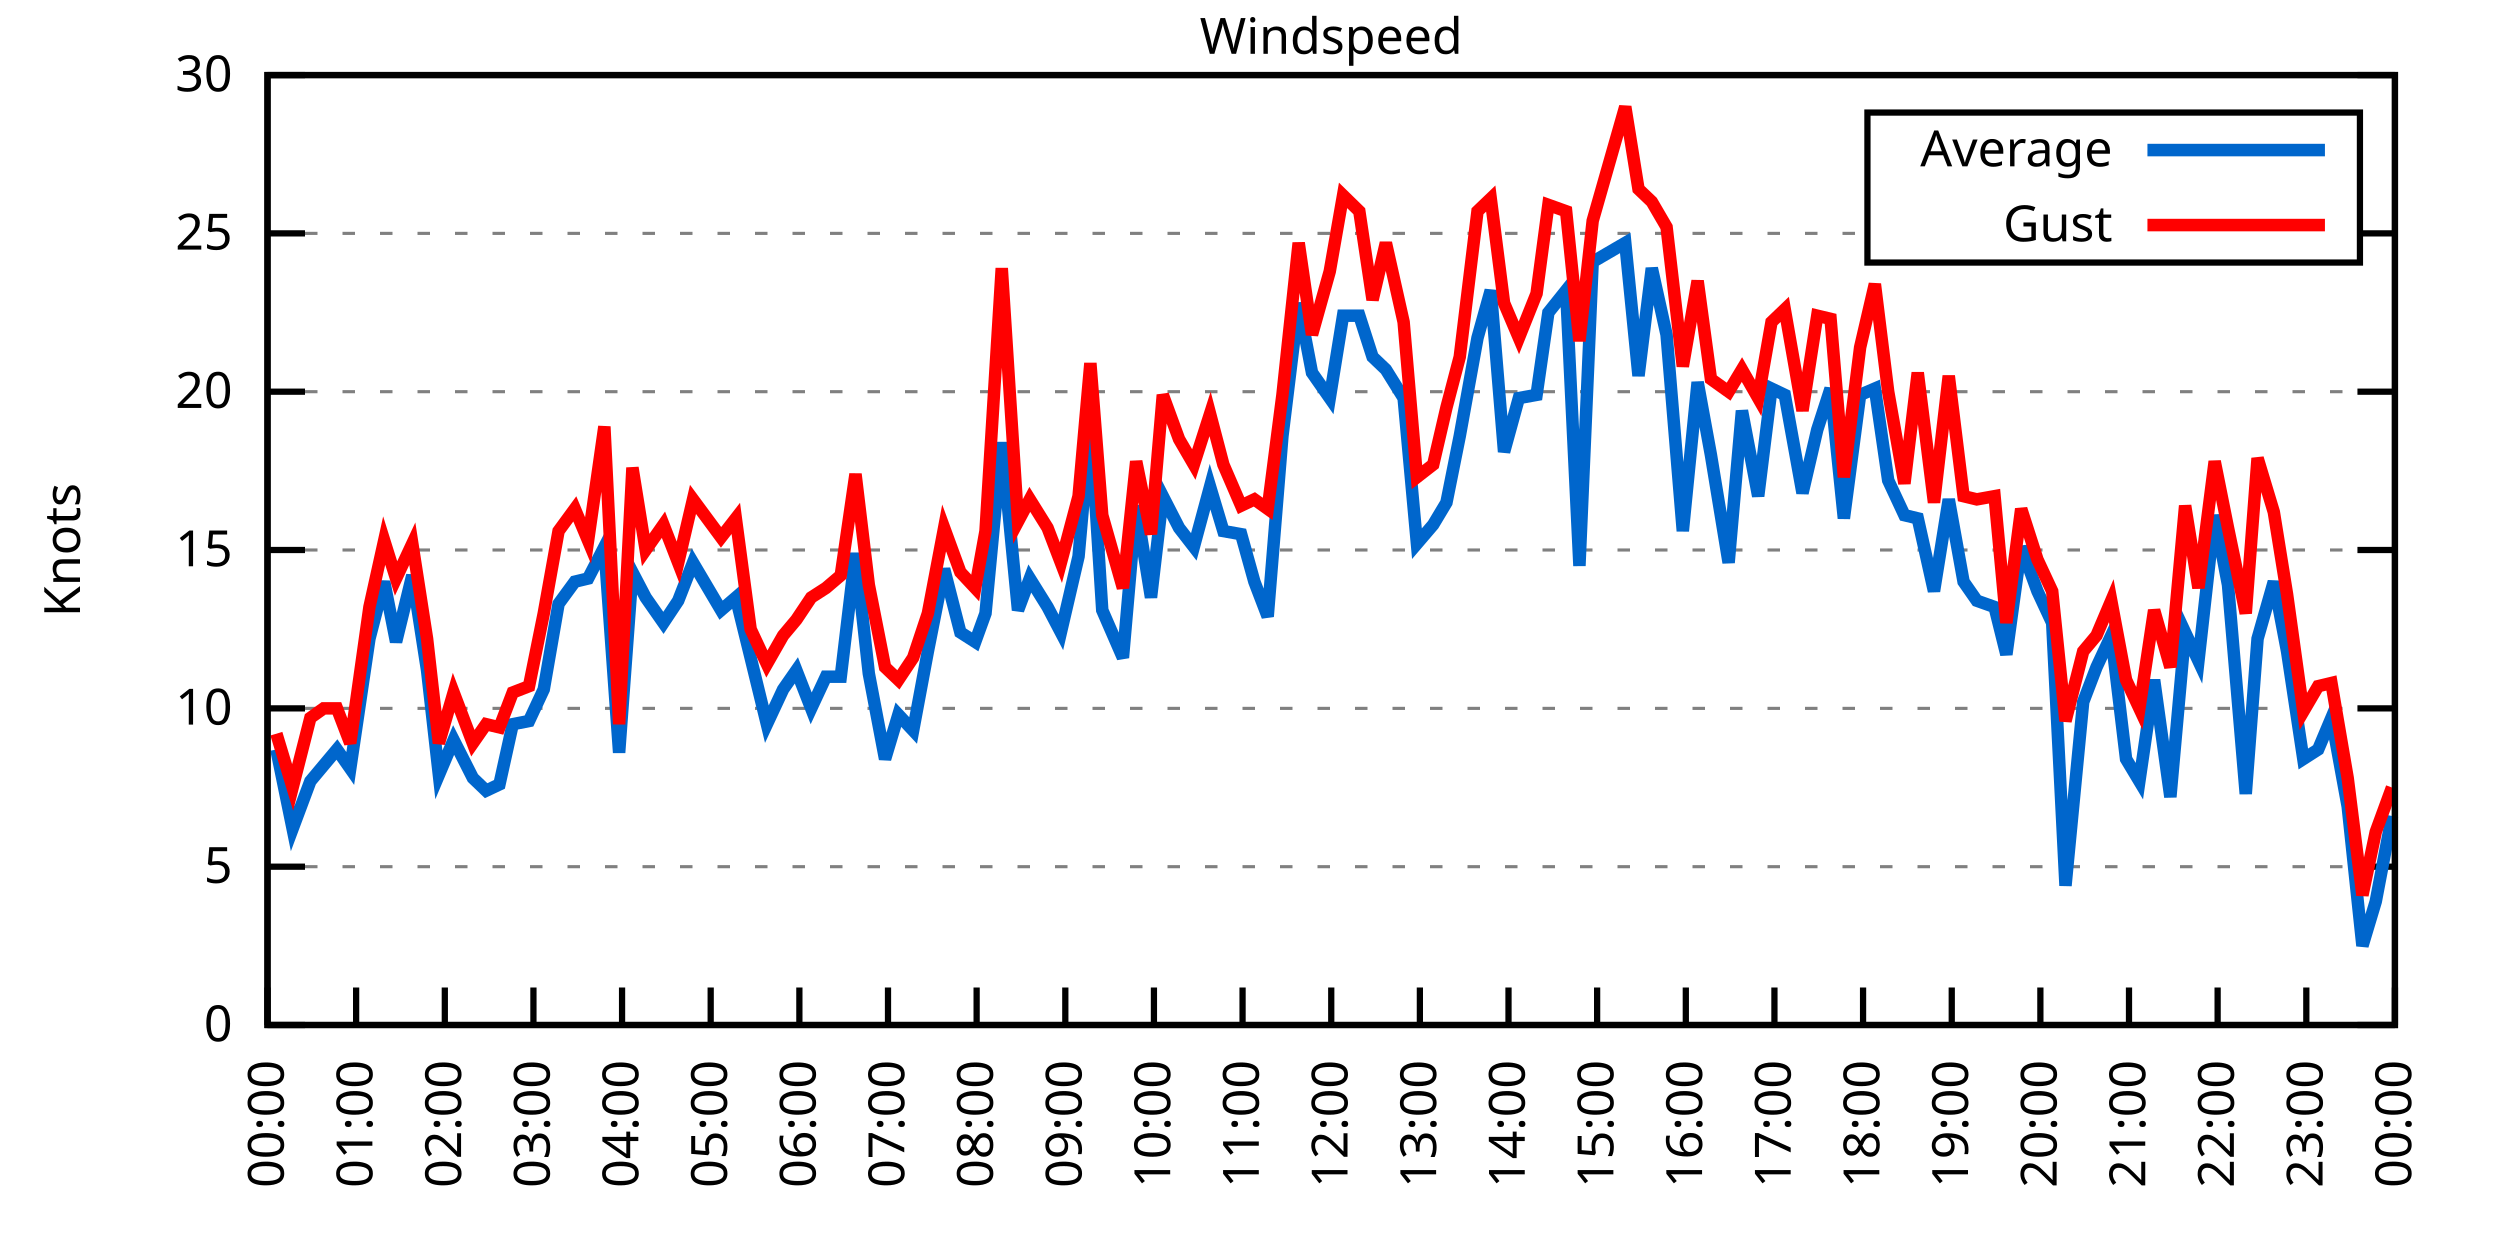
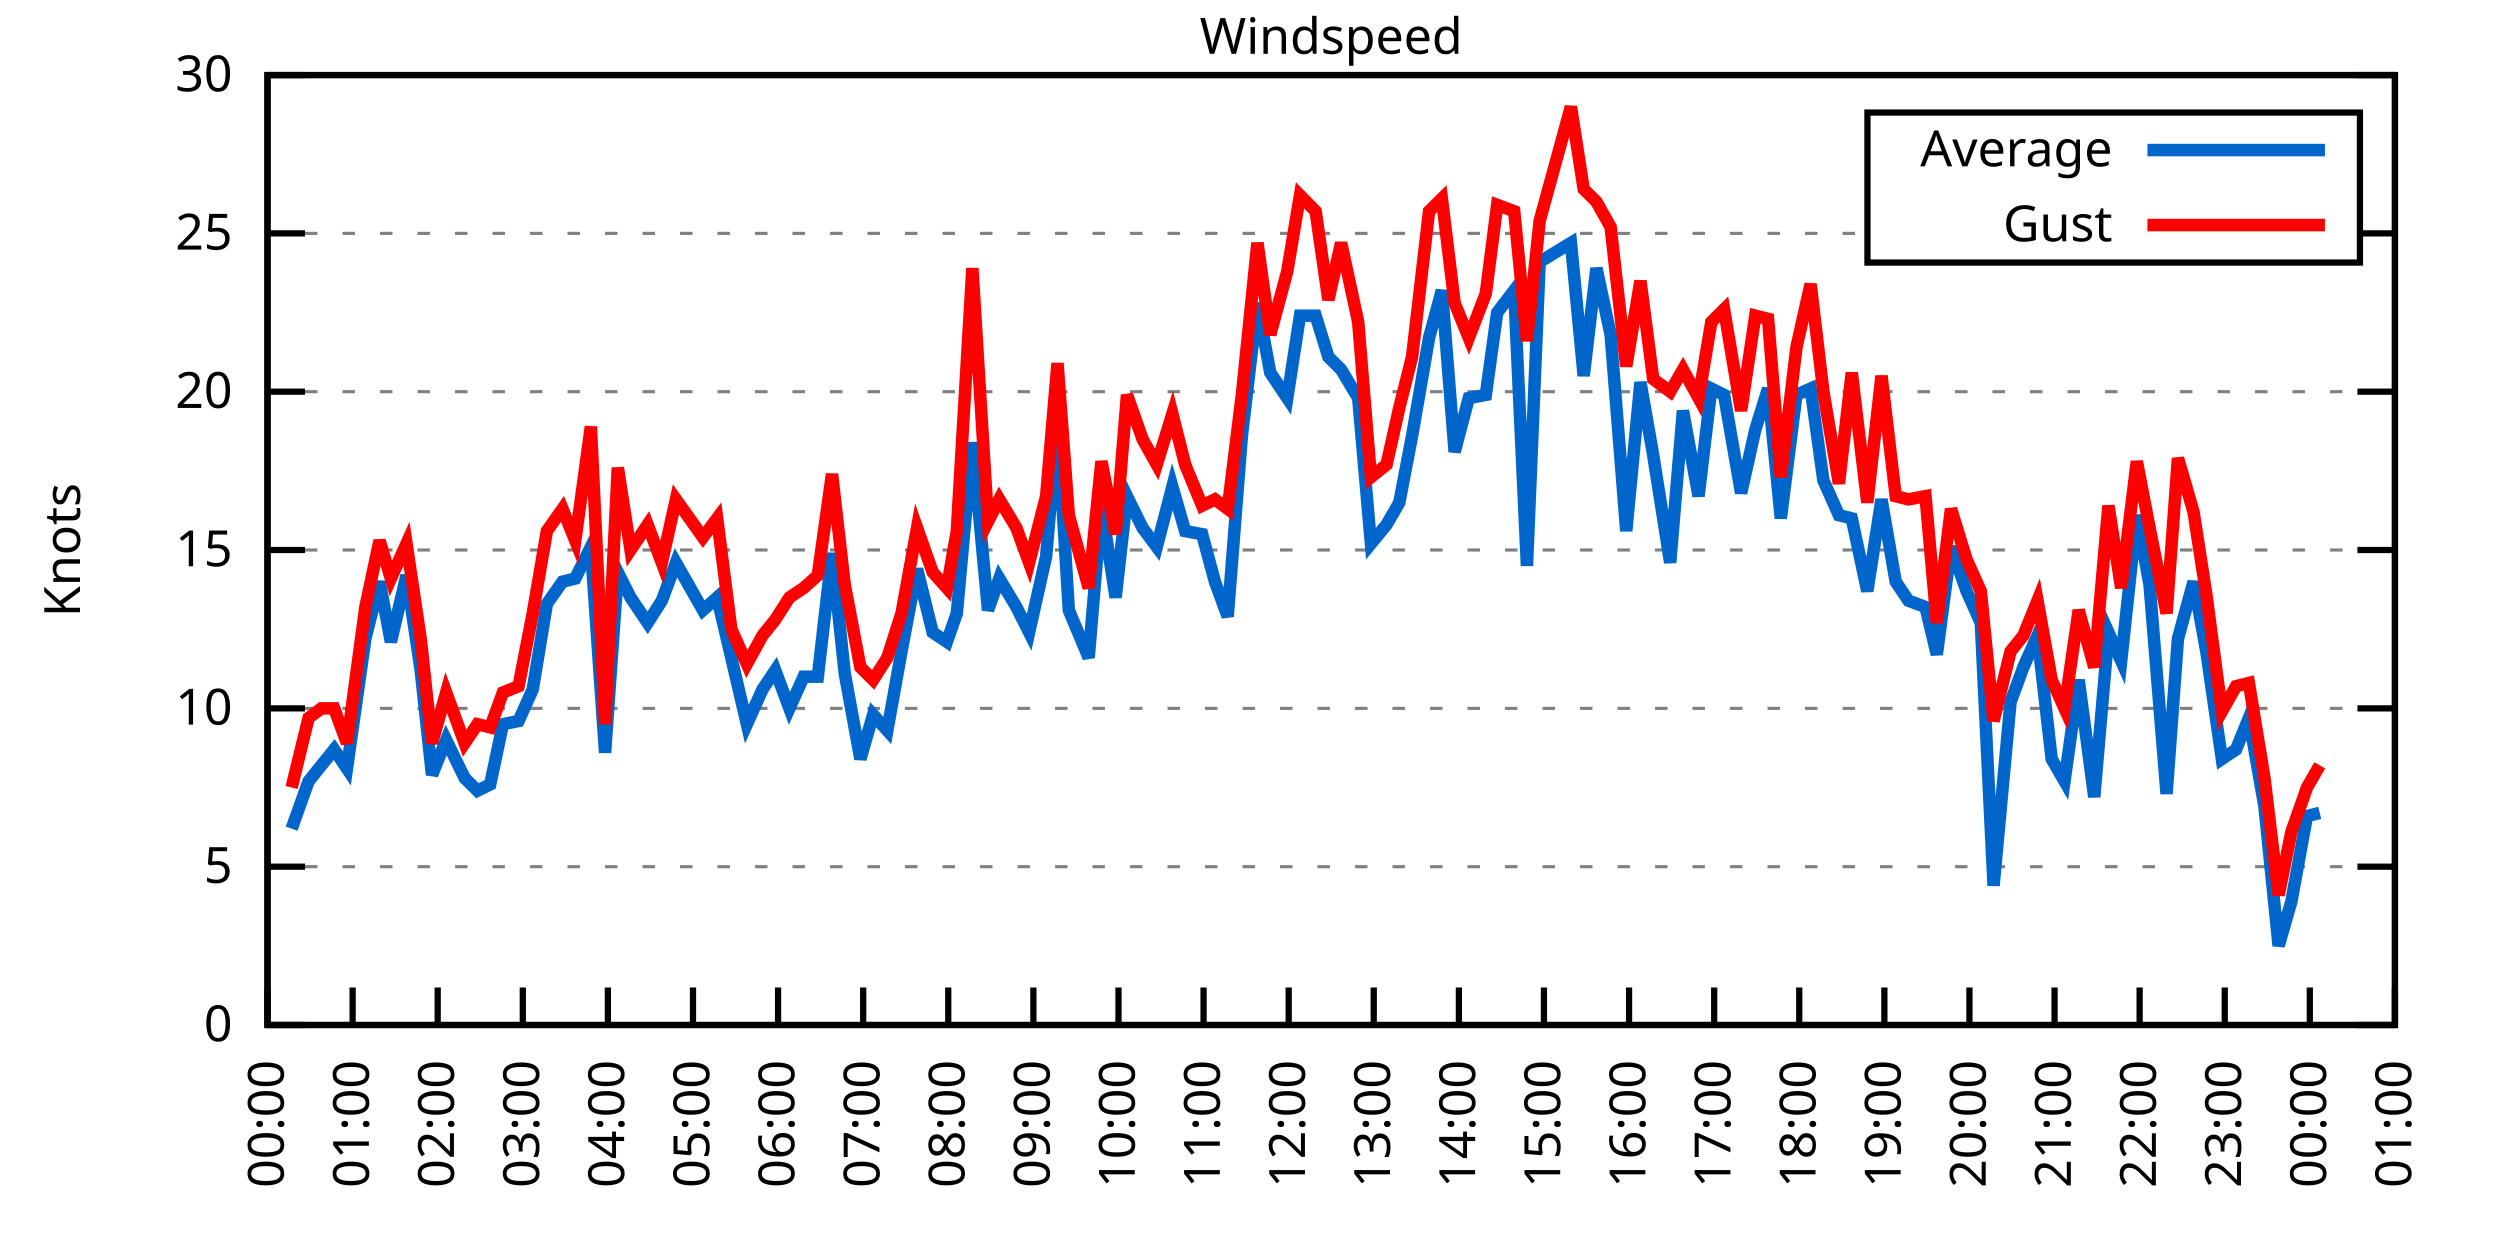
<svg xmlns="http://www.w3.org/2000/svg" xmlns:xlink="http://www.w3.org/1999/xlink" width="400" height="200" viewBox="0 0 400 200">
  <g id="gnuplot_canvas">
    <rect x="0" y="0" width="400" height="200" fill="none" />
    <defs>
      <circle id="gpDot" r="0.5" stroke-width="0.5" stroke="currentColor" />
      <path id="gpPt0" stroke-width="0.333" stroke="currentColor" d="M-1,0 h2 M0,-1 v2" />
      <path id="gpPt1" stroke-width="0.333" stroke="currentColor" d="M-1,-1 L1,1 M1,-1 L-1,1" />
      <path id="gpPt2" stroke-width="0.333" stroke="currentColor" d="M-1,0 L1,0 M0,-1 L0,1 M-1,-1 L1,1 M-1,1 L1,-1" />
      <rect id="gpPt3" stroke-width="0.333" stroke="currentColor" x="-1" y="-1" width="2" height="2" />
      <rect id="gpPt4" stroke-width="0.333" stroke="currentColor" fill="currentColor" x="-1" y="-1" width="2" height="2" />
      <circle id="gpPt5" stroke-width="0.333" stroke="currentColor" cx="0" cy="0" r="1" />
      <use xlink:href="#gpPt5" id="gpPt6" fill="currentColor" stroke="none" />
      <path id="gpPt7" stroke-width="0.333" stroke="currentColor" d="M0,-1.33 L-1.33,0.67 L1.33,0.67 z" />
      <use xlink:href="#gpPt7" id="gpPt8" fill="currentColor" stroke="none" />
      <use xlink:href="#gpPt7" id="gpPt9" stroke="currentColor" transform="rotate(180)" />
      <use xlink:href="#gpPt9" id="gpPt10" fill="currentColor" stroke="none" />
      <use xlink:href="#gpPt3" id="gpPt11" stroke="currentColor" transform="rotate(45)" />
      <use xlink:href="#gpPt11" id="gpPt12" fill="currentColor" stroke="none" />
      <path id="gpPt13" stroke-width="0.333" stroke="currentColor" d="M0,1.330 L1.265,0.411 L0.782,-1.067 L-0.782,-1.076 L-1.265,0.411 z" />
      <use xlink:href="#gpPt13" id="gpPt14" fill="currentColor" stroke="none" />
      <filter id="textbox" filterUnits="objectBoundingBox" x="0" y="0" height="1" width="1">
        <feFlood flood-color="white" flood-opacity="1" result="bgnd" />
        <feComposite in="SourceGraphic" in2="bgnd" operator="atop" />
      </filter>
      <filter id="greybox" filterUnits="objectBoundingBox" x="0" y="0" height="1" width="1">
        <feFlood flood-color="lightgrey" flood-opacity="1" result="grey" />
        <feComposite in="SourceGraphic" in2="grey" operator="atop" />
      </filter>
    </defs>
    <g fill="none" color="white" stroke="currentColor" stroke-width="1.00" stroke-linecap="butt" stroke-linejoin="miter">
</g>
    <g fill="none" color="black" stroke="currentColor" stroke-width="1.00" stroke-linecap="butt" stroke-linejoin="miter">
      <g stroke="none" shape-rendering="crispEdges">
        <polygon fill="rgb(255, 255, 255)" points="42.80,164.00 383.18,164.00 383.18,12.02 42.80,12.02 " />
      </g>
    </g>
    <g fill="none" color="black" stroke="currentColor" stroke-width="1.00" stroke-linecap="butt" stroke-linejoin="miter">
</g>
    <g fill="none" color="black" stroke="black" stroke-width="0.50" stroke-linecap="butt" stroke-linejoin="miter">
</g>
    <g fill="none" color="gray" stroke="currentColor" stroke-width="0.50" stroke-linecap="butt" stroke-linejoin="miter">
      <path stroke="gray" stroke-dasharray="2,4" class="gridline" d="M42.80,164.00 L383.19,164.00  " />
    </g>
    <g fill="none" color="gray" stroke="gray" stroke-width="1.00" stroke-linecap="butt" stroke-linejoin="miter">
</g>
    <g fill="none" color="black" stroke="currentColor" stroke-width="1.00" stroke-linecap="butt" stroke-linejoin="miter">
      <path stroke="black" d="M42.80,164.00 L48.80,164.00 M383.19,164.00 L377.19,164.00  " />
      <g transform="translate(37.20,166.60)" stroke="none" fill="black" font-family="Sans" font-size="8.00" text-anchor="end">
        <text>
          <tspan font-family="Sans"> 0</tspan>
        </text>
      </g>
    </g>
    <g fill="none" color="black" stroke="currentColor" stroke-width="1.00" stroke-linecap="butt" stroke-linejoin="miter">
</g>
    <g fill="none" color="black" stroke="black" stroke-width="0.50" stroke-linecap="butt" stroke-linejoin="miter">
</g>
    <g fill="none" color="gray" stroke="currentColor" stroke-width="0.50" stroke-linecap="butt" stroke-linejoin="miter">
      <path stroke="gray" stroke-dasharray="2,4" class="gridline" d="M42.80,138.67 L383.19,138.67  " />
    </g>
    <g fill="none" color="gray" stroke="gray" stroke-width="1.00" stroke-linecap="butt" stroke-linejoin="miter">
</g>
    <g fill="none" color="black" stroke="currentColor" stroke-width="1.00" stroke-linecap="butt" stroke-linejoin="miter">
      <path stroke="black" d="M42.80,138.67 L48.80,138.67 M383.19,138.67 L377.19,138.67  " />
      <g transform="translate(37.20,141.27)" stroke="none" fill="black" font-family="Sans" font-size="8.00" text-anchor="end">
        <text>
          <tspan font-family="Sans"> 5</tspan>
        </text>
      </g>
    </g>
    <g fill="none" color="black" stroke="currentColor" stroke-width="1.00" stroke-linecap="butt" stroke-linejoin="miter">
</g>
    <g fill="none" color="black" stroke="black" stroke-width="0.50" stroke-linecap="butt" stroke-linejoin="miter">
</g>
    <g fill="none" color="gray" stroke="currentColor" stroke-width="0.50" stroke-linecap="butt" stroke-linejoin="miter">
      <path stroke="gray" stroke-dasharray="2,4" class="gridline" d="M42.80,113.34 L383.19,113.34  " />
    </g>
    <g fill="none" color="gray" stroke="gray" stroke-width="1.00" stroke-linecap="butt" stroke-linejoin="miter">
</g>
    <g fill="none" color="black" stroke="currentColor" stroke-width="1.00" stroke-linecap="butt" stroke-linejoin="miter">
      <path stroke="black" d="M42.80,113.34 L48.80,113.34 M383.19,113.34 L377.19,113.34  " />
      <g transform="translate(37.20,115.94)" stroke="none" fill="black" font-family="Sans" font-size="8.00" text-anchor="end">
        <text>
          <tspan font-family="Sans"> 10</tspan>
        </text>
      </g>
    </g>
    <g fill="none" color="black" stroke="currentColor" stroke-width="1.00" stroke-linecap="butt" stroke-linejoin="miter">
</g>
    <g fill="none" color="black" stroke="black" stroke-width="0.50" stroke-linecap="butt" stroke-linejoin="miter">
</g>
    <g fill="none" color="gray" stroke="currentColor" stroke-width="0.50" stroke-linecap="butt" stroke-linejoin="miter">
      <path stroke="gray" stroke-dasharray="2,4" class="gridline" d="M42.80,88.00 L383.19,88.00  " />
    </g>
    <g fill="none" color="gray" stroke="gray" stroke-width="1.00" stroke-linecap="butt" stroke-linejoin="miter">
</g>
    <g fill="none" color="black" stroke="currentColor" stroke-width="1.00" stroke-linecap="butt" stroke-linejoin="miter">
      <path stroke="black" d="M42.80,88.00 L48.80,88.00 M383.19,88.00 L377.19,88.00  " />
      <g transform="translate(37.20,90.60)" stroke="none" fill="black" font-family="Sans" font-size="8.00" text-anchor="end">
        <text>
          <tspan font-family="Sans"> 15</tspan>
        </text>
      </g>
    </g>
    <g fill="none" color="black" stroke="currentColor" stroke-width="1.00" stroke-linecap="butt" stroke-linejoin="miter">
</g>
    <g fill="none" color="black" stroke="black" stroke-width="0.50" stroke-linecap="butt" stroke-linejoin="miter">
</g>
    <g fill="none" color="gray" stroke="currentColor" stroke-width="0.50" stroke-linecap="butt" stroke-linejoin="miter">
      <path stroke="gray" stroke-dasharray="2,4" class="gridline" d="M42.80,62.67 L383.19,62.67  " />
    </g>
    <g fill="none" color="gray" stroke="gray" stroke-width="1.00" stroke-linecap="butt" stroke-linejoin="miter">
</g>
    <g fill="none" color="black" stroke="currentColor" stroke-width="1.00" stroke-linecap="butt" stroke-linejoin="miter">
      <path stroke="black" d="M42.80,62.67 L48.80,62.67 M383.19,62.67 L377.19,62.67  " />
      <g transform="translate(37.20,65.27)" stroke="none" fill="black" font-family="Sans" font-size="8.00" text-anchor="end">
        <text>
          <tspan font-family="Sans"> 20</tspan>
        </text>
      </g>
    </g>
    <g fill="none" color="black" stroke="currentColor" stroke-width="1.00" stroke-linecap="butt" stroke-linejoin="miter">
</g>
    <g fill="none" color="black" stroke="black" stroke-width="0.50" stroke-linecap="butt" stroke-linejoin="miter">
</g>
    <g fill="none" color="gray" stroke="currentColor" stroke-width="0.50" stroke-linecap="butt" stroke-linejoin="miter">
      <path stroke="gray" stroke-dasharray="2,4" class="gridline" d="M42.80,37.34 L298.79,37.34 M377.59,37.34 L383.19,37.34  " />
    </g>
    <g fill="none" color="gray" stroke="gray" stroke-width="1.00" stroke-linecap="butt" stroke-linejoin="miter">
</g>
    <g fill="none" color="black" stroke="currentColor" stroke-width="1.00" stroke-linecap="butt" stroke-linejoin="miter">
      <path stroke="black" d="M42.80,37.34 L48.80,37.34 M383.19,37.34 L377.19,37.34  " />
      <g transform="translate(37.20,39.94)" stroke="none" fill="black" font-family="Sans" font-size="8.00" text-anchor="end">
        <text>
          <tspan font-family="Sans"> 25</tspan>
        </text>
      </g>
    </g>
    <g fill="none" color="black" stroke="currentColor" stroke-width="1.00" stroke-linecap="butt" stroke-linejoin="miter">
</g>
    <g fill="none" color="black" stroke="black" stroke-width="0.50" stroke-linecap="butt" stroke-linejoin="miter">
</g>
    <g fill="none" color="gray" stroke="currentColor" stroke-width="0.50" stroke-linecap="butt" stroke-linejoin="miter">
      <path stroke="gray" stroke-dasharray="2,4" class="gridline" d="M42.80,12.01 L383.19,12.01  " />
    </g>
    <g fill="none" color="gray" stroke="gray" stroke-width="1.00" stroke-linecap="butt" stroke-linejoin="miter">
</g>
    <g fill="none" color="black" stroke="currentColor" stroke-width="1.00" stroke-linecap="butt" stroke-linejoin="miter">
      <path stroke="black" d="M42.80,12.01 L48.80,12.01 M383.19,12.01 L377.19,12.01  " />
      <g transform="translate(37.20,14.61)" stroke="none" fill="black" font-family="Sans" font-size="8.00" text-anchor="end">
        <text>
          <tspan font-family="Sans"> 30</tspan>
        </text>
      </g>
    </g>
    <g fill="none" color="black" stroke="currentColor" stroke-width="1.00" stroke-linecap="butt" stroke-linejoin="miter">
      <path stroke="black" d="M42.80,164.00 L42.80,158.00  " />
      <g transform="translate(45.40,169.60) rotate(270.00)" stroke="none" fill="black" font-family="Sans" font-size="8.00" text-anchor="end">
        <text>
          <tspan font-family="Sans">00:00</tspan>
        </text>
      </g>
    </g>
    <g fill="none" color="black" stroke="currentColor" stroke-width="1.00" stroke-linecap="butt" stroke-linejoin="miter">
-       <path stroke="black" d="M56.98,164.00 L56.98,158.00  " />
-       <g transform="translate(59.58,169.60) rotate(270.00)" stroke="none" fill="black" font-family="Sans" font-size="8.00" text-anchor="end">
+       <path stroke="black" d="M56.42,164.00 L56.42,158.00  " />
+       <g transform="translate(59.02,169.60) rotate(270.00)" stroke="none" fill="black" font-family="Sans" font-size="8.00" text-anchor="end">
        <text>
          <tspan font-family="Sans">01:00</tspan>
        </text>
      </g>
    </g>
    <g fill="none" color="black" stroke="currentColor" stroke-width="1.00" stroke-linecap="butt" stroke-linejoin="miter">
-       <path stroke="black" d="M71.17,164.00 L71.17,158.00  " />
-       <g transform="translate(73.77,169.60) rotate(270.00)" stroke="none" fill="black" font-family="Sans" font-size="8.00" text-anchor="end">
+       <path stroke="black" d="M70.03,164.00 L70.03,158.00  " />
+       <g transform="translate(72.63,169.60) rotate(270.00)" stroke="none" fill="black" font-family="Sans" font-size="8.00" text-anchor="end">
        <text>
          <tspan font-family="Sans">02:00</tspan>
        </text>
      </g>
    </g>
    <g fill="none" color="black" stroke="currentColor" stroke-width="1.00" stroke-linecap="butt" stroke-linejoin="miter">
-       <path stroke="black" d="M85.35,164.00 L85.35,158.00  " />
-       <g transform="translate(87.95,169.60) rotate(270.00)" stroke="none" fill="black" font-family="Sans" font-size="8.00" text-anchor="end">
+       <path stroke="black" d="M83.65,164.00 L83.65,158.00  " />
+       <g transform="translate(86.25,169.60) rotate(270.00)" stroke="none" fill="black" font-family="Sans" font-size="8.00" text-anchor="end">
        <text>
          <tspan font-family="Sans">03:00</tspan>
        </text>
      </g>
    </g>
    <g fill="none" color="black" stroke="currentColor" stroke-width="1.00" stroke-linecap="butt" stroke-linejoin="miter">
-       <path stroke="black" d="M99.53,164.00 L99.53,158.00  " />
-       <g transform="translate(102.13,169.60) rotate(270.00)" stroke="none" fill="black" font-family="Sans" font-size="8.00" text-anchor="end">
+       <path stroke="black" d="M97.26,164.00 L97.26,158.00  " />
+       <g transform="translate(99.86,169.60) rotate(270.00)" stroke="none" fill="black" font-family="Sans" font-size="8.00" text-anchor="end">
        <text>
          <tspan font-family="Sans">04:00</tspan>
        </text>
      </g>
    </g>
    <g fill="none" color="black" stroke="currentColor" stroke-width="1.00" stroke-linecap="butt" stroke-linejoin="miter">
-       <path stroke="black" d="M113.71,164.00 L113.71,158.00  " />
-       <g transform="translate(116.31,169.60) rotate(270.00)" stroke="none" fill="black" font-family="Sans" font-size="8.00" text-anchor="end">
+       <path stroke="black" d="M110.88,164.00 L110.88,158.00  " />
+       <g transform="translate(113.48,169.60) rotate(270.00)" stroke="none" fill="black" font-family="Sans" font-size="8.00" text-anchor="end">
        <text>
          <tspan font-family="Sans">05:00</tspan>
        </text>
      </g>
    </g>
    <g fill="none" color="black" stroke="currentColor" stroke-width="1.00" stroke-linecap="butt" stroke-linejoin="miter">
-       <path stroke="black" d="M127.90,164.00 L127.90,158.00  " />
-       <g transform="translate(130.50,169.60) rotate(270.00)" stroke="none" fill="black" font-family="Sans" font-size="8.00" text-anchor="end">
+       <path stroke="black" d="M124.49,164.00 L124.49,158.00  " />
+       <g transform="translate(127.09,169.60) rotate(270.00)" stroke="none" fill="black" font-family="Sans" font-size="8.00" text-anchor="end">
        <text>
          <tspan font-family="Sans">06:00</tspan>
        </text>
      </g>
    </g>
    <g fill="none" color="black" stroke="currentColor" stroke-width="1.00" stroke-linecap="butt" stroke-linejoin="miter">
-       <path stroke="black" d="M142.08,164.00 L142.08,158.00  " />
-       <g transform="translate(144.68,169.60) rotate(270.00)" stroke="none" fill="black" font-family="Sans" font-size="8.00" text-anchor="end">
+       <path stroke="black" d="M138.11,164.00 L138.11,158.00  " />
+       <g transform="translate(140.71,169.60) rotate(270.00)" stroke="none" fill="black" font-family="Sans" font-size="8.00" text-anchor="end">
        <text>
          <tspan font-family="Sans">07:00</tspan>
        </text>
      </g>
    </g>
    <g fill="none" color="black" stroke="currentColor" stroke-width="1.00" stroke-linecap="butt" stroke-linejoin="miter">
-       <path stroke="black" d="M156.26,164.00 L156.26,158.00  " />
-       <g transform="translate(158.86,169.60) rotate(270.00)" stroke="none" fill="black" font-family="Sans" font-size="8.00" text-anchor="end">
+       <path stroke="black" d="M151.72,164.00 L151.72,158.00  " />
+       <g transform="translate(154.32,169.60) rotate(270.00)" stroke="none" fill="black" font-family="Sans" font-size="8.00" text-anchor="end">
        <text>
          <tspan font-family="Sans">08:00</tspan>
        </text>
      </g>
    </g>
    <g fill="none" color="black" stroke="currentColor" stroke-width="1.00" stroke-linecap="butt" stroke-linejoin="miter">
-       <path stroke="black" d="M170.45,164.00 L170.45,158.00  " />
-       <g transform="translate(173.05,169.60) rotate(270.00)" stroke="none" fill="black" font-family="Sans" font-size="8.00" text-anchor="end">
+       <path stroke="black" d="M165.34,164.00 L165.34,158.00  " />
+       <g transform="translate(167.94,169.60) rotate(270.00)" stroke="none" fill="black" font-family="Sans" font-size="8.00" text-anchor="end">
        <text>
          <tspan font-family="Sans">09:00</tspan>
        </text>
      </g>
    </g>
    <g fill="none" color="black" stroke="currentColor" stroke-width="1.00" stroke-linecap="butt" stroke-linejoin="miter">
-       <path stroke="black" d="M184.63,164.00 L184.63,158.00  " />
-       <g transform="translate(187.23,169.60) rotate(270.00)" stroke="none" fill="black" font-family="Sans" font-size="8.00" text-anchor="end">
+       <path stroke="black" d="M178.96,164.00 L178.96,158.00  " />
+       <g transform="translate(181.56,169.60) rotate(270.00)" stroke="none" fill="black" font-family="Sans" font-size="8.00" text-anchor="end">
        <text>
          <tspan font-family="Sans">10:00</tspan>
        </text>
      </g>
    </g>
    <g fill="none" color="black" stroke="currentColor" stroke-width="1.00" stroke-linecap="butt" stroke-linejoin="miter">
-       <path stroke="black" d="M198.81,164.00 L198.81,158.00  " />
-       <g transform="translate(201.41,169.60) rotate(270.00)" stroke="none" fill="black" font-family="Sans" font-size="8.00" text-anchor="end">
+       <path stroke="black" d="M192.57,164.00 L192.57,158.00  " />
+       <g transform="translate(195.17,169.60) rotate(270.00)" stroke="none" fill="black" font-family="Sans" font-size="8.00" text-anchor="end">
        <text>
          <tspan font-family="Sans">11:00</tspan>
        </text>
      </g>
    </g>
    <g fill="none" color="black" stroke="currentColor" stroke-width="1.00" stroke-linecap="butt" stroke-linejoin="miter">
-       <path stroke="black" d="M213.00,164.00 L213.00,158.00  " />
-       <g transform="translate(215.60,169.60) rotate(270.00)" stroke="none" fill="black" font-family="Sans" font-size="8.00" text-anchor="end">
+       <path stroke="black" d="M206.19,164.00 L206.19,158.00  " />
+       <g transform="translate(208.79,169.60) rotate(270.00)" stroke="none" fill="black" font-family="Sans" font-size="8.00" text-anchor="end">
        <text>
          <tspan font-family="Sans">12:00</tspan>
        </text>
      </g>
    </g>
    <g fill="none" color="black" stroke="currentColor" stroke-width="1.00" stroke-linecap="butt" stroke-linejoin="miter">
-       <path stroke="black" d="M227.18,164.00 L227.18,158.00  " />
-       <g transform="translate(229.78,169.60) rotate(270.00)" stroke="none" fill="black" font-family="Sans" font-size="8.00" text-anchor="end">
+       <path stroke="black" d="M219.80,164.00 L219.80,158.00  " />
+       <g transform="translate(222.40,169.60) rotate(270.00)" stroke="none" fill="black" font-family="Sans" font-size="8.00" text-anchor="end">
        <text>
          <tspan font-family="Sans">13:00</tspan>
        </text>
      </g>
    </g>
    <g fill="none" color="black" stroke="currentColor" stroke-width="1.00" stroke-linecap="butt" stroke-linejoin="miter">
-       <path stroke="black" d="M241.36,164.00 L241.36,158.00  " />
-       <g transform="translate(243.96,169.60) rotate(270.00)" stroke="none" fill="black" font-family="Sans" font-size="8.00" text-anchor="end">
+       <path stroke="black" d="M233.42,164.00 L233.42,158.00  " />
+       <g transform="translate(236.02,169.60) rotate(270.00)" stroke="none" fill="black" font-family="Sans" font-size="8.00" text-anchor="end">
        <text>
          <tspan font-family="Sans">14:00</tspan>
        </text>
      </g>
    </g>
    <g fill="none" color="black" stroke="currentColor" stroke-width="1.00" stroke-linecap="butt" stroke-linejoin="miter">
-       <path stroke="black" d="M255.54,164.00 L255.54,158.00  " />
-       <g transform="translate(258.14,169.60) rotate(270.00)" stroke="none" fill="black" font-family="Sans" font-size="8.00" text-anchor="end">
+       <path stroke="black" d="M247.03,164.00 L247.03,158.00  " />
+       <g transform="translate(249.63,169.60) rotate(270.00)" stroke="none" fill="black" font-family="Sans" font-size="8.00" text-anchor="end">
        <text>
          <tspan font-family="Sans">15:00</tspan>
        </text>
      </g>
    </g>
    <g fill="none" color="black" stroke="currentColor" stroke-width="1.00" stroke-linecap="butt" stroke-linejoin="miter">
-       <path stroke="black" d="M269.73,164.00 L269.73,158.00  " />
-       <g transform="translate(272.33,169.60) rotate(270.00)" stroke="none" fill="black" font-family="Sans" font-size="8.00" text-anchor="end">
+       <path stroke="black" d="M260.65,164.00 L260.65,158.00  " />
+       <g transform="translate(263.25,169.60) rotate(270.00)" stroke="none" fill="black" font-family="Sans" font-size="8.00" text-anchor="end">
        <text>
          <tspan font-family="Sans">16:00</tspan>
        </text>
      </g>
    </g>
    <g fill="none" color="black" stroke="currentColor" stroke-width="1.00" stroke-linecap="butt" stroke-linejoin="miter">
-       <path stroke="black" d="M283.91,164.00 L283.91,158.00  " />
-       <g transform="translate(286.51,169.60) rotate(270.00)" stroke="none" fill="black" font-family="Sans" font-size="8.00" text-anchor="end">
+       <path stroke="black" d="M274.27,164.00 L274.27,158.00  " />
+       <g transform="translate(276.87,169.60) rotate(270.00)" stroke="none" fill="black" font-family="Sans" font-size="8.00" text-anchor="end">
        <text>
          <tspan font-family="Sans">17:00</tspan>
        </text>
      </g>
    </g>
    <g fill="none" color="black" stroke="currentColor" stroke-width="1.00" stroke-linecap="butt" stroke-linejoin="miter">
-       <path stroke="black" d="M298.09,164.00 L298.09,158.00  " />
-       <g transform="translate(300.69,169.60) rotate(270.00)" stroke="none" fill="black" font-family="Sans" font-size="8.00" text-anchor="end">
+       <path stroke="black" d="M287.88,164.00 L287.88,158.00  " />
+       <g transform="translate(290.48,169.60) rotate(270.00)" stroke="none" fill="black" font-family="Sans" font-size="8.00" text-anchor="end">
        <text>
          <tspan font-family="Sans">18:00</tspan>
        </text>
      </g>
    </g>
    <g fill="none" color="black" stroke="currentColor" stroke-width="1.00" stroke-linecap="butt" stroke-linejoin="miter">
-       <path stroke="black" d="M312.28,164.00 L312.28,158.00  " />
-       <g transform="translate(314.88,169.60) rotate(270.00)" stroke="none" fill="black" font-family="Sans" font-size="8.00" text-anchor="end">
+       <path stroke="black" d="M301.50,164.00 L301.50,158.00  " />
+       <g transform="translate(304.10,169.60) rotate(270.00)" stroke="none" fill="black" font-family="Sans" font-size="8.00" text-anchor="end">
        <text>
          <tspan font-family="Sans">19:00</tspan>
        </text>
      </g>
    </g>
    <g fill="none" color="black" stroke="currentColor" stroke-width="1.00" stroke-linecap="butt" stroke-linejoin="miter">
-       <path stroke="black" d="M326.46,164.00 L326.46,158.00  " />
-       <g transform="translate(329.06,169.60) rotate(270.00)" stroke="none" fill="black" font-family="Sans" font-size="8.00" text-anchor="end">
+       <path stroke="black" d="M315.11,164.00 L315.11,158.00  " />
+       <g transform="translate(317.71,169.60) rotate(270.00)" stroke="none" fill="black" font-family="Sans" font-size="8.00" text-anchor="end">
        <text>
          <tspan font-family="Sans">20:00</tspan>
        </text>
      </g>
    </g>
    <g fill="none" color="black" stroke="currentColor" stroke-width="1.00" stroke-linecap="butt" stroke-linejoin="miter">
-       <path stroke="black" d="M340.64,164.00 L340.64,158.00  " />
-       <g transform="translate(343.24,169.60) rotate(270.00)" stroke="none" fill="black" font-family="Sans" font-size="8.00" text-anchor="end">
+       <path stroke="black" d="M328.73,164.00 L328.73,158.00  " />
+       <g transform="translate(331.33,169.60) rotate(270.00)" stroke="none" fill="black" font-family="Sans" font-size="8.00" text-anchor="end">
        <text>
          <tspan font-family="Sans">21:00</tspan>
        </text>
      </g>
    </g>
    <g fill="none" color="black" stroke="currentColor" stroke-width="1.00" stroke-linecap="butt" stroke-linejoin="miter">
-       <path stroke="black" d="M354.82,164.00 L354.82,158.00  " />
-       <g transform="translate(357.42,169.60) rotate(270.00)" stroke="none" fill="black" font-family="Sans" font-size="8.00" text-anchor="end">
+       <path stroke="black" d="M342.34,164.00 L342.34,158.00  " />
+       <g transform="translate(344.94,169.60) rotate(270.00)" stroke="none" fill="black" font-family="Sans" font-size="8.00" text-anchor="end">
        <text>
          <tspan font-family="Sans">22:00</tspan>
        </text>
      </g>
    </g>
    <g fill="none" color="black" stroke="currentColor" stroke-width="1.00" stroke-linecap="butt" stroke-linejoin="miter">
-       <path stroke="black" d="M369.01,164.00 L369.01,158.00  " />
-       <g transform="translate(371.61,169.60) rotate(270.00)" stroke="none" fill="black" font-family="Sans" font-size="8.00" text-anchor="end">
+       <path stroke="black" d="M355.96,164.00 L355.96,158.00  " />
+       <g transform="translate(358.56,169.60) rotate(270.00)" stroke="none" fill="black" font-family="Sans" font-size="8.00" text-anchor="end">
        <text>
          <tspan font-family="Sans">23:00</tspan>
+         </text>
+       </g>
+     </g>
+     <g fill="none" color="black" stroke="currentColor" stroke-width="1.00" stroke-linecap="butt" stroke-linejoin="miter">
+       <path stroke="black" d="M369.57,164.00 L369.57,158.00  " />
+       <g transform="translate(372.17,169.60) rotate(270.00)" stroke="none" fill="black" font-family="Sans" font-size="8.00" text-anchor="end">
+         <text>
+           <tspan font-family="Sans">00:00</tspan>
        </text>
      </g>
    </g>
    <g fill="none" color="black" stroke="currentColor" stroke-width="1.00" stroke-linecap="butt" stroke-linejoin="miter">
      <path stroke="black" d="M383.19,164.00 L383.19,158.00  " />
      <g transform="translate(385.79,169.60) rotate(270.00)" stroke="none" fill="black" font-family="Sans" font-size="8.00" text-anchor="end">
        <text>
-           <tspan font-family="Sans">00:00</tspan>
+           <tspan font-family="Sans">01:00</tspan>
        </text>
      </g>
    </g>
    <g fill="none" color="black" stroke="currentColor" stroke-width="1.00" stroke-linecap="butt" stroke-linejoin="miter">
</g>
    <g fill="none" color="black" stroke="currentColor" stroke-width="1.00" stroke-linecap="butt" stroke-linejoin="miter">
      <path stroke="black" d="M42.80,12.01 L42.80,164.00 L383.19,164.00 L383.19,12.01 L42.80,12.01 Z  " />
    </g>
    <g fill="none" color="black" stroke="currentColor" stroke-width="1.00" stroke-linecap="butt" stroke-linejoin="miter">
</g>
    <g fill="none" color="black" stroke="currentColor" stroke-width="1.00" stroke-linecap="butt" stroke-linejoin="miter">
      <path stroke="black" d="M298.79,42.01 L298.79,18.01 L377.59,18.01 L377.59,42.01 L298.79,42.01 Z  " />
    </g>
    <g id="Windspeed_plot_1">
      <g fill="none" color="white" stroke="black" stroke-width="2.00" stroke-linecap="butt" stroke-linejoin="miter">
</g>
      <g fill="none" color="black" stroke="currentColor" stroke-width="2.00" stroke-linecap="butt" stroke-linejoin="miter">
        <g transform="translate(337.99,26.61)" stroke="none" fill="black" font-family="Sans" font-size="8.00" text-anchor="end">
          <text>
            <tspan font-family="Sans">Average</tspan>
          </text>
        </g>
      </g>
      <g fill="none" color="black" stroke="currentColor" stroke-width="2.00" stroke-linecap="butt" stroke-linejoin="miter">
-         <path stroke="rgb(  0, 102, 204)" d="M343.59,24.01 L371.99,24.01 M44.22,119.92 L46.82,132.59 L49.66,124.99 L51.78,122.46 L53.91,119.92 L56.04,122.96   L59.11,102.19 L61.47,93.07 L63.37,102.70 L65.97,92.06 L68.33,107.26 L70.22,123.98 L72.58,118.40 L75.66,124.48   L77.78,126.51 L79.91,125.50 L82.04,115.87 L84.64,115.36 L87.00,110.30 L89.37,96.62 L91.97,93.07 L94.09,92.56   L96.70,87.50 L99.06,120.43 L101.19,91.55 L103.31,95.60 L106.15,99.66 L108.51,96.11 L110.88,90.03 L115.37,97.63   L117.73,95.60 L120.10,105.23 L122.70,115.87 L125.30,110.30 L127.42,107.26 L129.79,113.34 L132.15,108.27 L134.52,108.27   L136.88,88.51 L139.01,107.76 L141.61,121.44 L143.74,114.35 L146.10,116.88 L148.46,104.22 L151.06,91.04 L153.66,101.18   L156.03,102.70 L157.68,98.14 L160.28,70.78 L162.88,97.63 L164.77,92.56 L167.61,97.12 L169.74,101.18 L172.57,89.02   L174.46,67.74 L176.36,97.63 L179.67,105.23 L181.79,80.91 L184.16,95.60 L186.05,79.39 L188.65,84.46 L191.01,87.50   L193.61,77.87 L195.74,84.97 L198.58,85.47 L200.70,93.07 L202.83,98.64 L205.19,69.77 L207.79,48.49 L209.92,59.63   L212.76,63.69 L214.89,50.51 L217.49,50.51 L219.61,57.10 L221.74,59.13 L224.58,63.69 L226.71,86.99 L229.31,83.95   L231.43,80.41 L233.56,69.77 L236.40,54.06 L238.52,46.46 L240.65,72.30 L243.02,63.69 L245.85,63.18 L247.74,50.01   L250.58,46.46 L252.71,90.54 L254.83,41.90 L260.04,38.86 L262.16,60.14 L264.29,42.91 L266.65,53.55 L269.25,84.97   L271.62,61.15 L273.75,72.81 L276.58,90.03 L278.71,65.71 L281.31,79.39 L283.44,62.17 L285.56,63.18 L288.40,78.89   L290.76,68.75 L292.89,62.17 L295.02,82.94 L297.62,63.18 L299.98,62.17 L302.11,76.86 L304.71,82.43 L306.84,82.94   L309.44,94.59 L311.80,79.90 L314.17,93.07 L316.29,96.11 L319.13,97.12 L321.02,104.72 L323.39,87.50 L325.99,94.59   L328.35,99.66 L330.48,141.71 L333.31,112.32 L335.44,106.75 L337.80,101.68 L340.17,121.44 L342.30,124.99 L344.66,108.78   L347.26,127.52 L349.62,101.18 L351.75,105.74 L354.35,82.43 L356.48,93.58 L359.32,127.02 L361.21,102.19 L363.81,93.07   L365.93,104.22 L368.53,121.44 L370.90,119.92 L373.03,114.86 L375.63,129.04 L377.99,151.33 L380.12,144.24 L382.72,130.56    " />
+         <path stroke="rgb(  0, 102, 204)" d="M343.59,24.01 L371.99,24.01 M46.66,132.59 L49.38,124.99 L51.42,122.46 L53.47,119.92 L55.51,122.96 L58.46,102.19   L60.73,93.07 L62.54,102.70 L65.04,92.06 L67.31,107.26 L69.12,123.98 L71.39,118.40 L74.34,124.48 L76.39,126.51   L78.43,125.50 L80.47,115.87 L82.97,115.36 L85.24,110.30 L87.50,96.62 L90.00,93.07 L92.04,92.56 L94.54,87.50   L96.81,120.43 L98.85,91.55 L100.89,95.60 L103.62,99.66 L105.89,96.11 L108.15,90.03 L112.47,97.63 L114.74,95.60   L117.01,105.23 L119.50,115.87 L122.00,110.30 L124.04,107.26 L126.31,113.34 L128.58,108.27 L130.85,108.27 L133.12,88.51   L135.16,107.76 L137.66,121.44 L139.70,114.35 L141.97,116.88 L144.24,104.22 L146.73,91.04 L149.23,101.18 L151.50,102.70   L153.09,98.14 L155.58,70.78 L158.08,97.63 L159.89,92.56 L162.62,97.12 L164.66,101.18 L167.38,89.02 L169.20,67.74   L171.01,97.63 L174.19,105.23 L176.23,80.91 L178.50,95.60 L180.32,79.39 L182.81,84.46 L185.08,87.50 L187.58,77.87   L189.62,84.97 L192.34,85.47 L194.39,93.07 L196.43,98.64 L198.70,69.77 L201.19,48.49 L203.24,59.63 L205.96,63.69   L208.00,50.51 L210.50,50.51 L212.54,57.10 L214.58,59.13 L217.31,63.69 L219.35,86.99 L221.85,83.95 L223.89,80.41   L225.93,69.77 L228.65,54.06 L230.70,46.46 L232.74,72.30 L235.01,63.69 L237.73,63.18 L239.55,50.01 L242.27,46.46   L244.31,90.54 L246.35,41.90 L251.35,38.86 L253.39,60.14 L255.43,42.91 L257.70,53.55 L260.20,84.97 L262.47,61.15   L264.51,72.81 L267.23,90.03 L269.27,65.71 L271.77,79.39 L273.81,62.17 L275.85,63.18 L278.58,78.89 L280.85,68.75   L282.89,62.17 L284.93,82.94 L287.43,63.18 L289.70,62.17 L291.74,76.86 L294.23,82.43 L296.28,82.94 L298.77,94.59   L301.04,79.90 L303.31,93.07 L305.35,96.11 L308.08,97.12 L309.89,104.72 L312.16,87.50 L314.66,94.59 L316.93,99.66   L318.97,141.71 L321.69,112.32 L323.74,106.75 L326.00,101.68 L328.27,121.44 L330.32,124.99 L332.59,108.78 L335.08,127.52   L337.35,101.18 L339.39,105.74 L341.89,82.43 L343.93,93.58 L346.65,127.02 L348.47,102.19 L350.97,93.07 L353.01,104.22   L355.50,121.44 L357.77,119.92 L359.82,114.86 L362.31,129.04 L364.58,151.33 L366.62,144.24 L369.12,130.56 L371.16,130.06    " />
      </g>
    </g>
    <g id="Windspeed_plot_2">
      <g fill="none" color="black" stroke="currentColor" stroke-width="2.00" stroke-linecap="butt" stroke-linejoin="miter">
        <g transform="translate(337.99,38.61)" stroke="none" fill="black" font-family="Sans" font-size="8.00" text-anchor="end">
          <text>
            <tspan font-family="Sans">Gust</tspan>
          </text>
        </g>
      </g>
      <g fill="none" color="black" stroke="currentColor" stroke-width="2.00" stroke-linecap="butt" stroke-linejoin="miter">
-         <path stroke="rgb(255,   0,   0)" d="M343.59,36.01 L371.99,36.01 M44.22,117.39 L46.82,126.00 L49.66,114.86 L51.78,113.34 L53.91,113.34 L56.04,118.91   L59.11,97.12 L61.47,86.49 L63.37,92.56 L65.97,86.99 L68.33,102.19 L70.22,118.91 L72.58,110.80 L75.66,118.91   L77.78,115.87 L79.91,116.38 L82.04,110.80 L84.64,109.79 L87.00,98.14 L89.37,84.97 L91.97,81.42 L94.09,86.49   L96.70,68.25 L99.06,115.87 L101.19,74.83 L103.31,88.00 L106.15,83.95 L108.51,90.03 L110.88,79.90 L115.37,85.98   L117.73,82.94 L120.10,100.67 L122.70,106.24 L125.30,101.68 L127.42,99.15 L129.79,95.60 L132.15,94.08 L134.52,92.06   L136.88,75.85 L139.01,93.58 L141.61,106.75 L143.74,108.78 L146.10,105.23 L148.46,98.14 L151.06,84.46 L153.66,91.55   L156.03,94.08 L157.68,84.97 L160.28,42.91 L162.88,83.45 L164.77,79.90 L167.61,84.46 L169.74,90.03 L172.57,79.39   L174.46,58.11 L176.36,82.43 L179.67,94.08 L181.79,73.82 L184.16,85.47 L186.05,63.18 L188.65,70.27 L191.01,74.33   L193.61,66.22 L195.74,74.33 L198.58,80.91 L200.70,79.90 L202.83,81.42 L205.19,63.18 L207.79,38.86 L209.92,53.55   L212.76,43.42 L214.89,31.26 L217.49,33.80 L219.61,47.98 L221.74,38.86 L224.58,51.53 L226.71,76.35 L229.31,74.33   L231.43,65.21 L233.56,57.10 L236.40,33.80 L238.52,31.77 L240.65,48.49 L243.02,54.06 L245.85,46.97 L247.74,32.78   L250.58,33.80 L252.71,54.57 L254.83,35.32 L260.04,17.08 L262.16,30.25 L264.29,32.28 L266.65,36.33 L269.25,58.62   L271.62,44.94 L273.75,60.65 L276.58,62.67 L278.71,59.13 L281.31,63.69 L283.44,51.53 L285.56,49.50 L288.40,65.71   L290.76,50.51 L292.89,51.02 L295.02,76.35 L297.62,55.58 L299.98,45.45 L302.11,62.67 L304.71,77.37 L306.84,59.63   L309.44,80.41 L311.80,60.14 L314.17,79.39 L316.29,79.90 L319.13,79.39 L321.02,99.66 L323.39,81.42 L325.99,89.52   L328.35,94.59 L330.48,115.36 L333.31,104.22 L335.44,101.68 L337.80,96.11 L340.17,108.78 L342.30,113.34 L344.66,97.63   L347.26,106.75 L349.62,80.91 L351.75,94.08 L354.35,73.82 L356.48,84.46 L359.32,98.14 L361.21,73.31 L363.81,81.93   L365.93,95.10 L368.53,113.84 L370.90,109.79 L373.03,109.28 L375.63,124.48 L377.99,143.23 L380.12,133.10 L382.72,126.00    " />
+         <path stroke="rgb(255,   0,   0)" d="M343.59,36.01 L371.99,36.01 M46.66,126.00 L49.38,114.86 L51.42,113.34 L53.47,113.34 L55.51,118.91 L58.46,97.12   L60.73,86.49 L62.54,92.56 L65.04,86.99 L67.31,102.19 L69.12,118.91 L71.39,110.80 L74.34,118.91 L76.39,115.87   L78.43,116.38 L80.47,110.80 L82.97,109.79 L85.24,98.14 L87.50,84.97 L90.00,81.42 L92.04,86.49 L94.54,68.25   L96.81,115.87 L98.85,74.83 L100.89,88.00 L103.62,83.95 L105.89,90.03 L108.15,79.90 L112.47,85.98 L114.74,82.94   L117.01,100.67 L119.50,106.24 L122.00,101.68 L124.04,99.15 L126.31,95.60 L128.58,94.08 L130.85,92.06 L133.12,75.85   L135.16,93.58 L137.66,106.75 L139.70,108.78 L141.97,105.23 L144.24,98.14 L146.73,84.46 L149.23,91.55 L151.50,94.08   L153.09,84.97 L155.58,42.91 L158.08,83.45 L159.89,79.90 L162.62,84.46 L164.66,90.03 L167.38,79.39 L169.20,58.11   L171.01,82.43 L174.19,94.08 L176.23,73.82 L178.50,85.47 L180.32,63.18 L182.81,70.27 L185.08,74.33 L187.58,66.22   L189.62,74.33 L192.34,80.91 L194.39,79.90 L196.43,81.42 L198.70,63.18 L201.19,38.86 L203.24,53.55 L205.96,43.42   L208.00,31.26 L210.50,33.80 L212.54,47.98 L214.58,38.86 L217.31,51.53 L219.35,76.35 L221.85,74.33 L223.89,65.21   L225.93,57.10 L228.65,33.80 L230.70,31.77 L232.74,48.49 L235.01,54.06 L237.73,46.97 L239.55,32.78 L242.27,33.80   L244.31,54.57 L246.35,35.32 L251.35,17.08 L253.39,30.25 L255.43,32.28 L257.70,36.33 L260.20,58.62 L262.47,44.94   L264.51,60.65 L267.23,62.67 L269.27,59.13 L271.77,63.69 L273.81,51.53 L275.85,49.50 L278.58,65.71 L280.85,50.51   L282.89,51.02 L284.93,76.35 L287.43,55.58 L289.70,45.45 L291.74,62.67 L294.23,77.37 L296.28,59.63 L298.77,80.41   L301.04,60.14 L303.31,79.39 L305.35,79.90 L308.08,79.39 L309.89,99.66 L312.16,81.42 L314.66,89.52 L316.93,94.59   L318.97,115.36 L321.69,104.22 L323.74,101.68 L326.00,96.11 L328.27,108.78 L330.32,113.34 L332.59,97.63 L335.08,106.75   L337.35,80.91 L339.39,94.08 L341.89,73.82 L343.93,84.46 L346.65,98.14 L348.47,73.31 L350.97,81.93 L353.01,95.10   L355.50,113.84 L357.77,109.79 L359.82,109.28 L362.31,124.48 L364.58,143.23 L366.62,133.10 L369.12,126.00 L371.16,122.46    " />
      </g>
    </g>
    <g fill="none" color="black" stroke="currentColor" stroke-width="2.00" stroke-linecap="butt" stroke-linejoin="miter">
</g>
    <g fill="none" color="black" stroke="black" stroke-width="1.00" stroke-linecap="butt" stroke-linejoin="miter">
</g>
    <g fill="none" color="black" stroke="currentColor" stroke-width="1.00" stroke-linecap="butt" stroke-linejoin="miter">
      <path stroke="black" d="M42.80,12.01 L42.80,164.00 L383.19,164.00 L383.19,12.01 L42.80,12.01 Z  " />
      <g transform="translate(12.80,88.01) rotate(270.00)" stroke="none" fill="black" font-family="Sans" font-size="8.00" text-anchor="middle">
        <text>
          <tspan font-family="Sans">Knots</tspan>
        </text>
      </g>
    </g>
    <g fill="none" color="black" stroke="currentColor" stroke-width="1.00" stroke-linecap="butt" stroke-linejoin="miter">
</g>
    <g fill="none" color="black" stroke="currentColor" stroke-width="1.00" stroke-linecap="butt" stroke-linejoin="miter">
      <g transform="translate(212.99,8.61)" stroke="none" fill="black" font-family="Sans" font-size="8.00" text-anchor="middle">
        <text>
          <tspan font-family="Sans">Windspeed</tspan>
        </text>
      </g>
    </g>
    <g fill="none" color="black" stroke="currentColor" stroke-width="1.00" stroke-linecap="butt" stroke-linejoin="miter">
</g>
  </g>
</svg>
